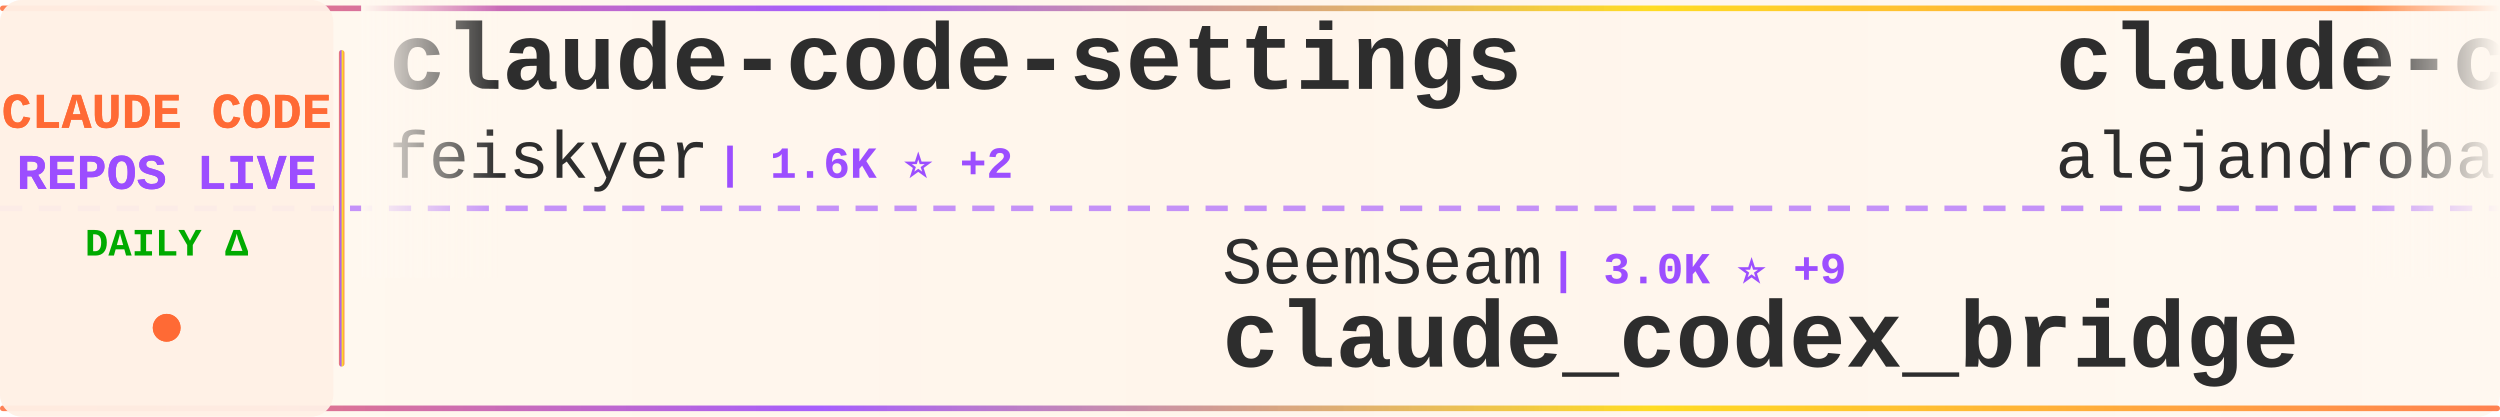
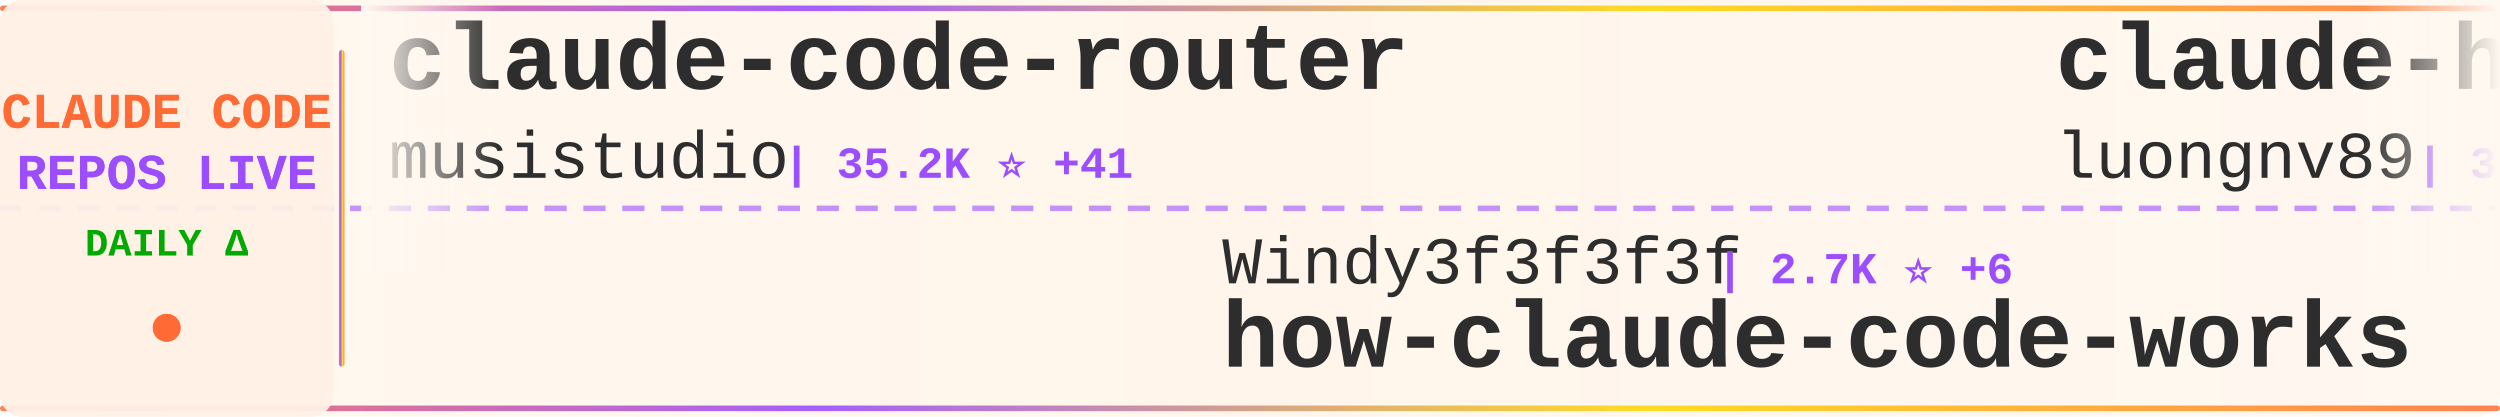
<svg xmlns="http://www.w3.org/2000/svg" width="900" height="150">
  <defs>
    <linearGradient id="tickerBg" x1="0%" y1="0%" x2="100%" y2="0%">
      <stop offset="0%" style="stop-color:#fff8f0;stop-opacity:0.98" />
      <stop offset="50%" style="stop-color:#fff5eb;stop-opacity:1" />
      <stop offset="100%" style="stop-color:#fff8f0;stop-opacity:0.98" />
    </linearGradient>
    <linearGradient id="borderGrad" x1="0%" y1="0%" x2="100%" y2="0%">
      <stop offset="0%" style="stop-color:#FF6B35;stop-opacity:0.85">
        <animate attributeName="stop-opacity" values="0.85;1;0.85" dur="2s" repeatCount="indefinite" />
      </stop>
      <stop offset="33%" style="stop-color:#9C4EFF;stop-opacity:0.9">
        <animate attributeName="stop-opacity" values="0.9;1;0.9" dur="2.2s" repeatCount="indefinite" />
      </stop>
      <stop offset="66%" style="stop-color:#FFD700;stop-opacity:0.85">
        <animate attributeName="stop-opacity" values="0.85;1;0.85" dur="1.8s" repeatCount="indefinite" />
      </stop>
      <stop offset="100%" style="stop-color:#FF6B35;stop-opacity:0.85">
        <animate attributeName="stop-opacity" values="0.85;1;0.85" dur="2s" repeatCount="indefinite" />
      </stop>
    </linearGradient>
    <filter id="textGlow">
      <feGaussianBlur stdDeviation="0.15" result="coloredBlur" />
      <feMerge>
        <feMergeNode in="coloredBlur" />
        <feMergeNode in="SourceGraphic" />
      </feMerge>
    </filter>
    <filter id="metricGlow">
      <feGaussianBlur stdDeviation="0.2" result="coloredBlur" />
      <feMerge>
        <feMergeNode in="coloredBlur" />
        <feMergeNode in="SourceGraphic" />
      </feMerge>
    </filter>
    <linearGradient id="leftFade" x1="0%" y1="0%" x2="100%" y2="0%">
      <stop offset="0%" style="stop-color:#fff8f0;stop-opacity:1" />
      <stop offset="100%" style="stop-color:#fff8f0;stop-opacity:0" />
    </linearGradient>
    <linearGradient id="rightFade" x1="0%" y1="0%" x2="100%" y2="0%">
      <stop offset="0%" style="stop-color:#fff8f0;stop-opacity:0" />
      <stop offset="100%" style="stop-color:#fff8f0;stop-opacity:1" />
    </linearGradient>
  </defs>
  <rect width="900" height="150" fill="url(#tickerBg)" rx="8" />
  <rect x="0" y="2" width="900" height="2" fill="url(#borderGrad)" rx="1" />
  <rect x="0" y="146" width="900" height="2" fill="url(#borderGrad)" rx="1" />
  <line x1="0" y1="75" x2="900" y2="75" stroke="#9C4EFF" stroke-width="2" stroke-dasharray="8 6" opacity="0.6" />
  <rect x="0" y="0" width="120" height="150" fill="#fff0e6" opacity="0.95" rx="8" />
  <text x="60" y="46" font-family="'Courier New', monospace" font-size="18" font-weight="bold" fill="#FF6B35" text-anchor="middle" filter="url(#textGlow)">
    CLAUDE CODE
  </text>
  <text x="60" y="68" font-family="'Courier New', monospace" font-size="18" font-weight="bold" fill="#9C4EFF" text-anchor="middle" filter="url(#textGlow)">
    REPOS LIVE
  </text>
  <text x="60" y="92" font-family="'Courier New', monospace" font-size="14" font-weight="bold" fill="#00aa00" text-anchor="middle">
    DAILY Δ
  </text>
  <circle cx="60" cy="118" r="5" fill="#FF6B35" filter="url(#metricGlow)">
    <animate attributeName="r" values="4;6;4" dur="1.5s" repeatCount="indefinite" />
    <animate attributeName="opacity" values="0.6;1;0.6" dur="1.5s" repeatCount="indefinite" />
  </circle>
  <rect x="122" y="18" width="2" height="114" fill="url(#borderGrad)" rx="1" />
  <clipPath id="tickerClip">
    <rect x="130" y="0" width="770" height="150" />
  </clipPath>
  <g clip-path="url(#tickerClip)">
    <g id="tickerItems">
      <animateTransform attributeName="transform" attributeType="XML" type="translate" from="0 0" to="-3000 0" dur="54s" repeatCount="indefinite" />
      <g transform="translate(0, 0)">
-         <text x="140" y="32" font-family="'Courier New', monospace" font-size="34" font-weight="bold" fill="#2d2d2d">claude-code-settings</text>
-         <text x="140" y="64" font-family="'Courier New', monospace" font-size="24" font-weight="normal" fill="#2d2d2d" opacity="1.0">feiskyer</text>
-         <text x="258" y="64" font-family="'Courier New', monospace" font-size="16" font-weight="bold" fill="#9C4EFF"> | 1.6K ⭐ +2</text>
+         <text x="140" y="32" font-family="'Courier New', monospace" font-size="34" font-weight="bold" fill="#2d2d2d">claude-code-router</text>
+         <text x="140" y="64" font-family="'Courier New', monospace" font-size="24" font-weight="normal" fill="#2d2d2d" opacity="1.0">musistudio</text>
+         <text x="282" y="64" font-family="'Courier New', monospace" font-size="16" font-weight="bold" fill="#9C4EFF"> | 35.2K ⭐ +41</text>
      </g>
      <g transform="translate(300, 0)">
-         <text x="140" y="102" font-family="'Courier New', monospace" font-size="24" font-weight="normal" fill="#2d2d2d" opacity="1.0">SeemSeam</text>
-         <text x="258" y="102" font-family="'Courier New', monospace" font-size="16" font-weight="bold" fill="#9C4EFF"> | 3.0K ⭐ +9</text>
-         <text x="140" y="132" font-family="'Courier New', monospace" font-size="34" font-weight="bold" fill="#2d2d2d">claude_codex_bridge</text>
+         <text x="140" y="102" font-family="'Courier New', monospace" font-size="24" font-weight="normal" fill="#2d2d2d" opacity="1.0">Windy3f3f3f3f</text>
+         <text x="318" y="102" font-family="'Courier New', monospace" font-size="16" font-weight="bold" fill="#9C4EFF"> | 2.7K ⭐ +6</text>
+         <text x="140" y="132" font-family="'Courier New', monospace" font-size="34" font-weight="bold" fill="#2d2d2d">how-claude-code-works</text>
      </g>
      <g transform="translate(600, 0)">
-         <text x="140" y="32" font-family="'Courier New', monospace" font-size="34" font-weight="bold" fill="#2d2d2d">claude-code-from-source</text>
-         <text x="140" y="64" font-family="'Courier New', monospace" font-size="24" font-weight="normal" fill="#2d2d2d" opacity="1.0">alejandrobalderas</text>
-         <text x="366" y="64" font-family="'Courier New', monospace" font-size="16" font-weight="bold" fill="#9C4EFF"> | 2.3K ⭐ +16</text>
+         <text x="140" y="32" font-family="'Courier New', monospace" font-size="34" font-weight="bold" fill="#2d2d2d">claude-howto</text>
+         <text x="140" y="64" font-family="'Courier New', monospace" font-size="24" font-weight="normal" fill="#2d2d2d" opacity="1.0">luongnv89</text>
+         <text x="270" y="64" font-family="'Courier New', monospace" font-size="16" font-weight="bold" fill="#9C4EFF"> | 37.8K ⭐ +98</text>
      </g>
      <g transform="translate(900, 0)">
-         <text x="140" y="102" font-family="'Courier New', monospace" font-size="24" font-weight="normal" fill="#2d2d2d" opacity="1.0">affaan-m</text>
-         <text x="258" y="102" font-family="'Courier New', monospace" font-size="16" font-weight="bold" fill="#9C4EFF"> | 219.4K ⭐ +549</text>
-         <text x="140" y="132" font-family="'Courier New', monospace" font-size="34" font-weight="bold" fill="#2d2d2d">ECC</text>
+         <text x="140" y="102" font-family="'Courier New', monospace" font-size="24" font-weight="normal" fill="#2d2d2d" opacity="1.0">nicedreamzapp</text>
+         <text x="318" y="102" font-family="'Courier New', monospace" font-size="16" font-weight="bold" fill="#9C4EFF"> | 2.8K ⭐ +4</text>
+         <text x="140" y="132" font-family="'Courier New', monospace" font-size="34" font-weight="bold" fill="#2d2d2d">claude-code-local</text>
      </g>
      <g transform="translate(1200, 0)">
-         <text x="140" y="32" font-family="'Courier New', monospace" font-size="34" font-weight="bold" fill="#2d2d2d">claude-code-cli</text>
-         <text x="140" y="64" font-family="'Courier New', monospace" font-size="24" font-weight="normal" fill="#2d2d2d" opacity="1.0">huangserva</text>
-         <text x="282" y="64" font-family="'Courier New', monospace" font-size="16" font-weight="bold" fill="#9C4EFF"> | 608 ⭐</text>
+         <text x="140" y="32" font-family="'Courier New', monospace" font-size="34" font-weight="bold" fill="#2d2d2d">claude-code-spec-workflo...</text>
+         <text x="140" y="64" font-family="'Courier New', monospace" font-size="24" font-weight="normal" fill="#2d2d2d" opacity="1.0">Pimzino</text>
+         <text x="246" y="64" font-family="'Courier New', monospace" font-size="16" font-weight="bold" fill="#9C4EFF"> | 3.8K ⭐</text>
      </g>
      <g transform="translate(1500, 0)">
-         <text x="140" y="102" font-family="'Courier New', monospace" font-size="24" font-weight="normal" fill="#2d2d2d" opacity="1.0">zebbern</text>
-         <text x="246" y="102" font-family="'Courier New', monospace" font-size="16" font-weight="bold" fill="#9C4EFF"> | 4.3K ⭐ +3</text>
-         <text x="140" y="132" font-family="'Courier New', monospace" font-size="34" font-weight="bold" fill="#2d2d2d">claude-code-guide</text>
+         <text x="140" y="102" font-family="'Courier New', monospace" font-size="24" font-weight="normal" fill="#2d2d2d" opacity="1.0">VILA-Lab</text>
+         <text x="258" y="102" font-family="'Courier New', monospace" font-size="16" font-weight="bold" fill="#9C4EFF"> | 1.7K ⭐ +9</text>
+         <text x="140" y="132" font-family="'Courier New', monospace" font-size="34" font-weight="bold" fill="#2d2d2d">Dive-into-Claude-Code</text>
      </g>
      <g transform="translate(1800, 0)">
-         <text x="140" y="32" font-family="'Courier New', monospace" font-size="34" font-weight="bold" fill="#2d2d2d">Claude-Code</text>
-         <text x="140" y="64" font-family="'Courier New', monospace" font-size="24" font-weight="normal" fill="#2d2d2d" opacity="1.0">KPR111</text>
-         <text x="234" y="64" font-family="'Courier New', monospace" font-size="16" font-weight="bold" fill="#9C4EFF"> | 18 ⭐</text>
+         <text x="140" y="32" font-family="'Courier New', monospace" font-size="34" font-weight="bold" fill="#2d2d2d">claude-code-telegram</text>
+         <text x="140" y="64" font-family="'Courier New', monospace" font-size="24" font-weight="normal" fill="#2d2d2d" opacity="1.0">RichardAtCT</text>
+         <text x="294" y="64" font-family="'Courier New', monospace" font-size="16" font-weight="bold" fill="#9C4EFF"> | 2.7K ⭐ +3</text>
      </g>
      <g transform="translate(2100, 0)">
-         <text x="140" y="102" font-family="'Courier New', monospace" font-size="24" font-weight="normal" fill="#2d2d2d" opacity="1.0">Maciek-roboblog</text>
-         <text x="342" y="102" font-family="'Courier New', monospace" font-size="16" font-weight="bold" fill="#9C4EFF"> | 8.2K ⭐ +9</text>
-         <text x="140" y="132" font-family="'Courier New', monospace" font-size="34" font-weight="bold" fill="#2d2d2d">Claude-Code-Usage-Monito...</text>
+         <text x="140" y="102" font-family="'Courier New', monospace" font-size="24" font-weight="normal" fill="#2d2d2d" opacity="1.0">catlog22</text>
+         <text x="258" y="102" font-family="'Courier New', monospace" font-size="16" font-weight="bold" fill="#9C4EFF"> | 2.1K ⭐ +1</text>
+         <text x="140" y="132" font-family="'Courier New', monospace" font-size="34" font-weight="bold" fill="#2d2d2d">Claude-Code-Workflow</text>
      </g>
      <g transform="translate(2400, 0)">
-         <text x="140" y="32" font-family="'Courier New', monospace" font-size="34" font-weight="bold" fill="#2d2d2d">edmunds-claude-code</text>
-         <text x="140" y="64" font-family="'Courier New', monospace" font-size="24" font-weight="normal" fill="#2d2d2d" opacity="1.0">edmund-io</text>
-         <text x="270" y="64" font-family="'Courier New', monospace" font-size="16" font-weight="bold" fill="#9C4EFF"> | 1.5K ⭐</text>
+         <text x="140" y="32" font-family="'Courier New', monospace" font-size="34" font-weight="bold" fill="#2d2d2d">sc-claude-code-files</text>
+         <text x="140" y="64" font-family="'Courier New', monospace" font-size="24" font-weight="normal" fill="#2d2d2d" opacity="1.0">https-deeplearning-ai</text>
+         <text x="414" y="64" font-family="'Courier New', monospace" font-size="16" font-weight="bold" fill="#9C4EFF"> | 532 ⭐</text>
      </g>
      <g transform="translate(2700, 0)">
-         <text x="140" y="102" font-family="'Courier New', monospace" font-size="24" font-weight="normal" fill="#2d2d2d" opacity="1.0">ChrisWiles</text>
-         <text x="282" y="102" font-family="'Courier New', monospace" font-size="16" font-weight="bold" fill="#9C4EFF"> | 6.0K ⭐ +3</text>
-         <text x="140" y="132" font-family="'Courier New', monospace" font-size="34" font-weight="bold" fill="#2d2d2d">claude-code-showcase</text>
+         <text x="140" y="102" font-family="'Courier New', monospace" font-size="24" font-weight="normal" fill="#2d2d2d" opacity="1.0">Alishahryar1</text>
+         <text x="306" y="102" font-family="'Courier New', monospace" font-size="16" font-weight="bold" fill="#9C4EFF"> | 36.3K ⭐ +271</text>
+         <text x="140" y="132" font-family="'Courier New', monospace" font-size="34" font-weight="bold" fill="#2d2d2d">free-claude-code</text>
      </g>
      <g transform="translate(3000, 0)">
-         <text x="140" y="32" font-family="'Courier New', monospace" font-size="34" font-weight="bold" fill="#2d2d2d">claude-code-settings</text>
-         <text x="140" y="64" font-family="'Courier New', monospace" font-size="24" font-weight="normal" fill="#2d2d2d" opacity="1.0">feiskyer</text>
-         <text x="258" y="64" font-family="'Courier New', monospace" font-size="16" font-weight="bold" fill="#9C4EFF"> | 1.6K ⭐ +2</text>
+         <text x="140" y="32" font-family="'Courier New', monospace" font-size="34" font-weight="bold" fill="#2d2d2d">claude-code-router</text>
+         <text x="140" y="64" font-family="'Courier New', monospace" font-size="24" font-weight="normal" fill="#2d2d2d" opacity="1.0">musistudio</text>
+         <text x="282" y="64" font-family="'Courier New', monospace" font-size="16" font-weight="bold" fill="#9C4EFF"> | 35.2K ⭐ +41</text>
      </g>
      <g transform="translate(3300, 0)">
-         <text x="140" y="102" font-family="'Courier New', monospace" font-size="24" font-weight="normal" fill="#2d2d2d" opacity="1.0">SeemSeam</text>
-         <text x="258" y="102" font-family="'Courier New', monospace" font-size="16" font-weight="bold" fill="#9C4EFF"> | 3.0K ⭐ +9</text>
-         <text x="140" y="132" font-family="'Courier New', monospace" font-size="34" font-weight="bold" fill="#2d2d2d">claude_codex_bridge</text>
+         <text x="140" y="102" font-family="'Courier New', monospace" font-size="24" font-weight="normal" fill="#2d2d2d" opacity="1.0">Windy3f3f3f3f</text>
+         <text x="318" y="102" font-family="'Courier New', monospace" font-size="16" font-weight="bold" fill="#9C4EFF"> | 2.7K ⭐ +6</text>
+         <text x="140" y="132" font-family="'Courier New', monospace" font-size="34" font-weight="bold" fill="#2d2d2d">how-claude-code-works</text>
      </g>
      <g transform="translate(3600, 0)">
-         <text x="140" y="32" font-family="'Courier New', monospace" font-size="34" font-weight="bold" fill="#2d2d2d">claude-code-from-source</text>
-         <text x="140" y="64" font-family="'Courier New', monospace" font-size="24" font-weight="normal" fill="#2d2d2d" opacity="1.0">alejandrobalderas</text>
-         <text x="366" y="64" font-family="'Courier New', monospace" font-size="16" font-weight="bold" fill="#9C4EFF"> | 2.3K ⭐ +16</text>
+         <text x="140" y="32" font-family="'Courier New', monospace" font-size="34" font-weight="bold" fill="#2d2d2d">claude-howto</text>
+         <text x="140" y="64" font-family="'Courier New', monospace" font-size="24" font-weight="normal" fill="#2d2d2d" opacity="1.0">luongnv89</text>
+         <text x="270" y="64" font-family="'Courier New', monospace" font-size="16" font-weight="bold" fill="#9C4EFF"> | 37.8K ⭐ +98</text>
      </g>
      <g transform="translate(3900, 0)">
-         <text x="140" y="102" font-family="'Courier New', monospace" font-size="24" font-weight="normal" fill="#2d2d2d" opacity="1.0">affaan-m</text>
-         <text x="258" y="102" font-family="'Courier New', monospace" font-size="16" font-weight="bold" fill="#9C4EFF"> | 219.4K ⭐ +549</text>
-         <text x="140" y="132" font-family="'Courier New', monospace" font-size="34" font-weight="bold" fill="#2d2d2d">ECC</text>
+         <text x="140" y="102" font-family="'Courier New', monospace" font-size="24" font-weight="normal" fill="#2d2d2d" opacity="1.0">nicedreamzapp</text>
+         <text x="318" y="102" font-family="'Courier New', monospace" font-size="16" font-weight="bold" fill="#9C4EFF"> | 2.8K ⭐ +4</text>
+         <text x="140" y="132" font-family="'Courier New', monospace" font-size="34" font-weight="bold" fill="#2d2d2d">claude-code-local</text>
      </g>
    </g>
  </g>
  <rect x="130" y="0" width="50" height="100" fill="url(#leftFade)" />
  <rect x="850" y="0" width="50" height="100" fill="url(#rightFade)" />
</svg>
